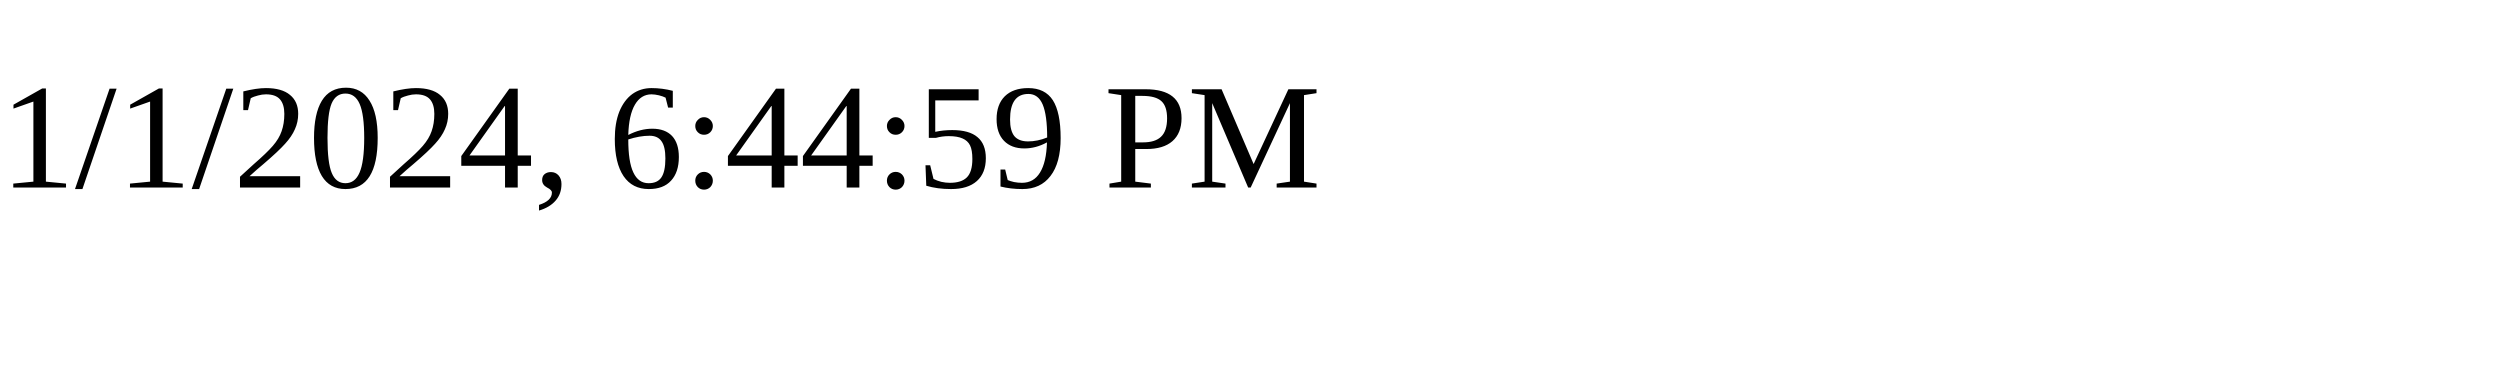
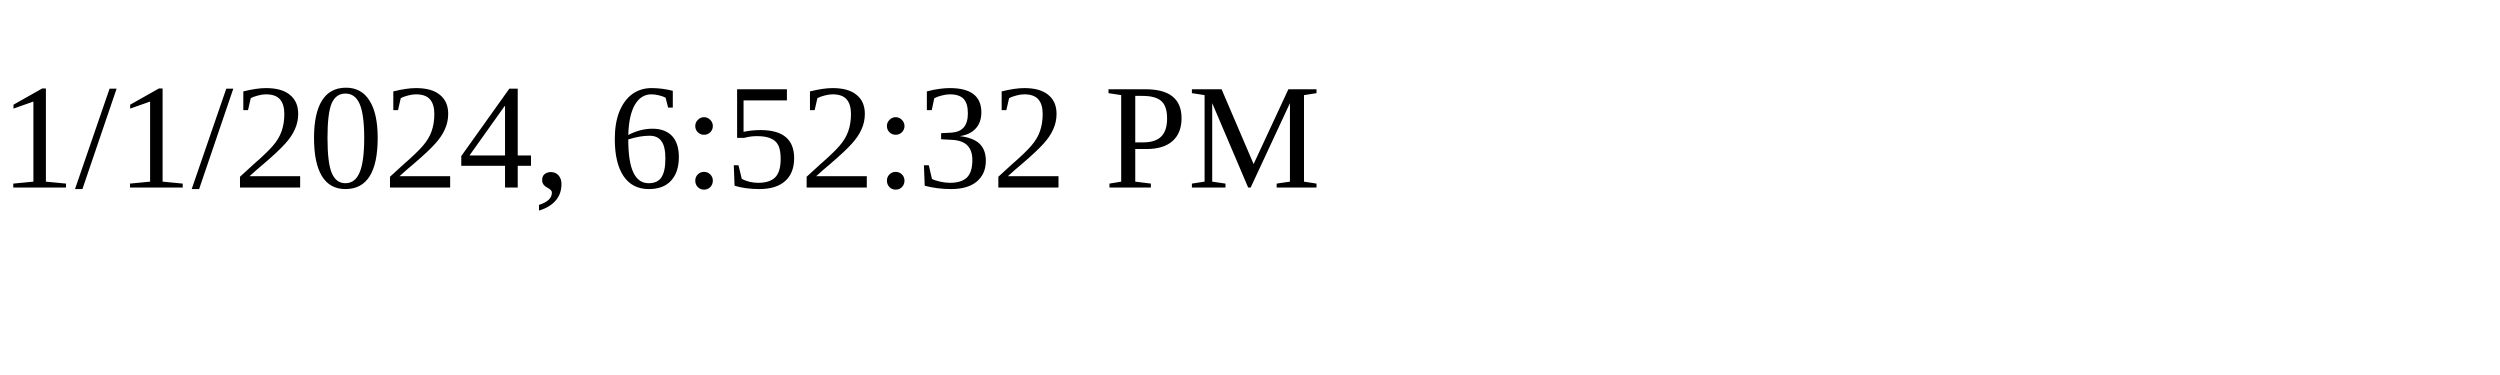
<svg xmlns="http://www.w3.org/2000/svg" height="30" width="200">
-   <text x="0" y="15">1/1/2024, 6:44:59 PM</text>
+   <text x="0" y="15">1/1/2024, 6:52:32 PM</text>
</svg>
